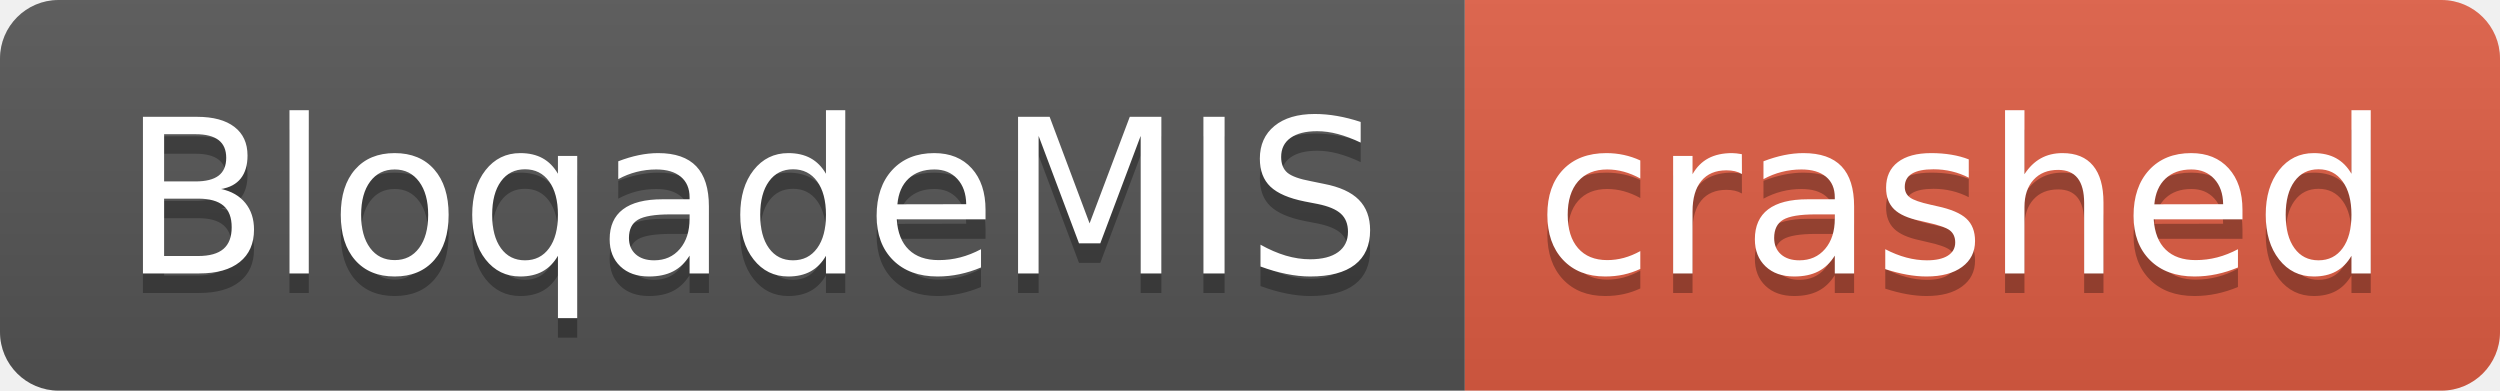
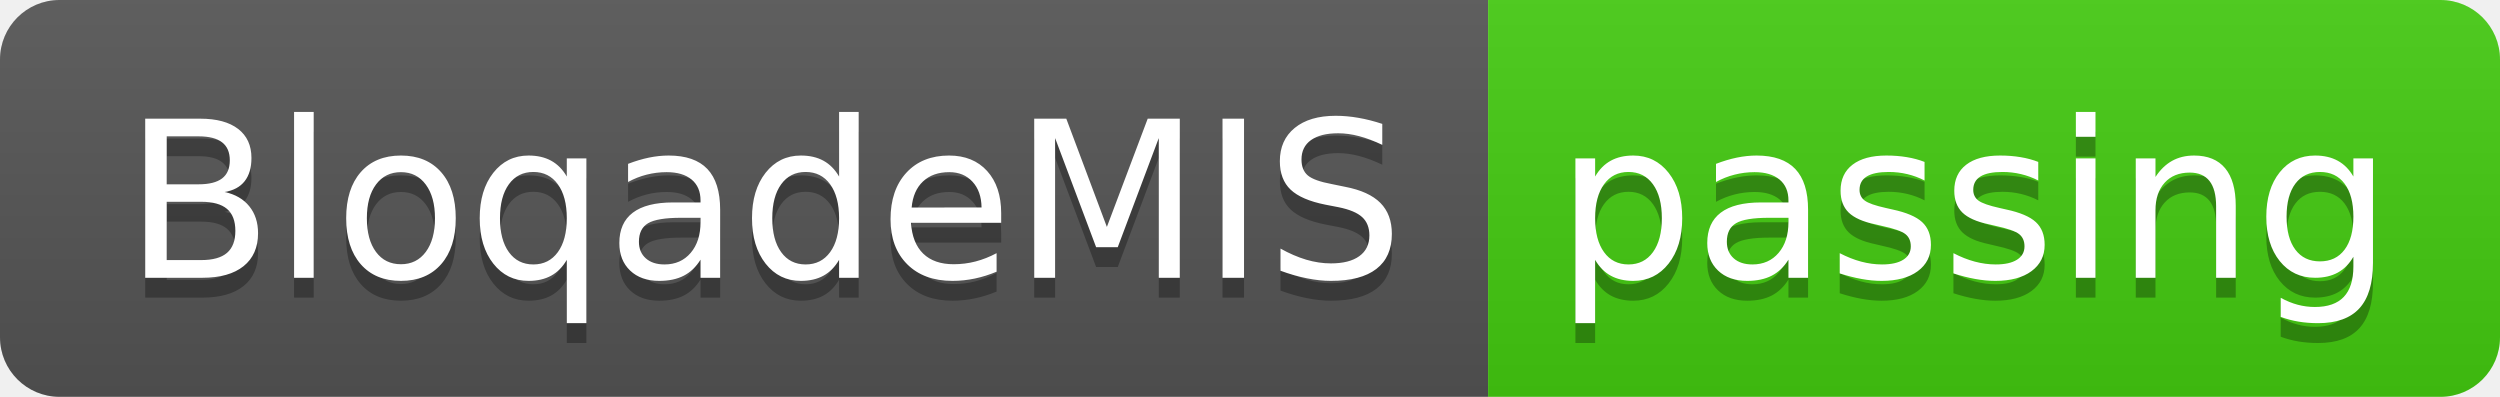
- <svg xmlns="http://www.w3.org/2000/svg" width="128" height="20" role="img" aria-label="BloqadeMIS: crashed">
+ <svg xmlns="http://www.w3.org/2000/svg" width="126" height="20" role="img" aria-label="BloqadeMIS: passing">
  <linearGradient id="s" x2="0" y2="100%">
    <stop offset="0" stop-color="#bbb" stop-opacity=".1" />
    <stop offset="1" stop-opacity=".1" />
  </linearGradient>
  <clipPath id="r">
-     <rect width="128" height="20" rx="3" fill="#fff" />
+     <rect width="126" height="20" rx="3" fill="#fff" />
  </clipPath>
  <g clip-path="url(#r)">
    <rect width="75" height="20" fill="#555" />
-     <rect x="75" width="53" height="20" fill="#e05d44" />
-     <rect width="128" height="20" fill="url(#s)" />
+     <rect x="75" width="51" height="20" fill="#4c1" />
+     <rect width="126" height="20" fill="url(#s)" />
  </g>
  <g fill="#fff" text-anchor="middle" font-family="Verdana,Geneva,DejaVu Sans,sans-serif" text-rendering="geometricPrecision" font-size="110">
    <text aria-hidden="true" x="385" y="150" fill="#010101" fill-opacity=".3" transform="scale(.1)" textLength="650">BloqadeMIS</text>
    <text x="385" y="140" transform="scale(.1)" fill="#fff" textLength="650">BloqadeMIS</text>
-     <text aria-hidden="true" x="1005" y="150" fill="#010101" fill-opacity=".3" transform="scale(.1)" textLength="430">crashed</text>
-     <text x="1005" y="140" transform="scale(.1)" fill="#fff" textLength="430">crashed</text>
+     <text aria-hidden="true" x="995" y="150" fill="#010101" fill-opacity=".3" transform="scale(.1)" textLength="410">passing</text>
+     <text x="995" y="140" transform="scale(.1)" fill="#fff" textLength="410">passing</text>
  </g>
</svg>
